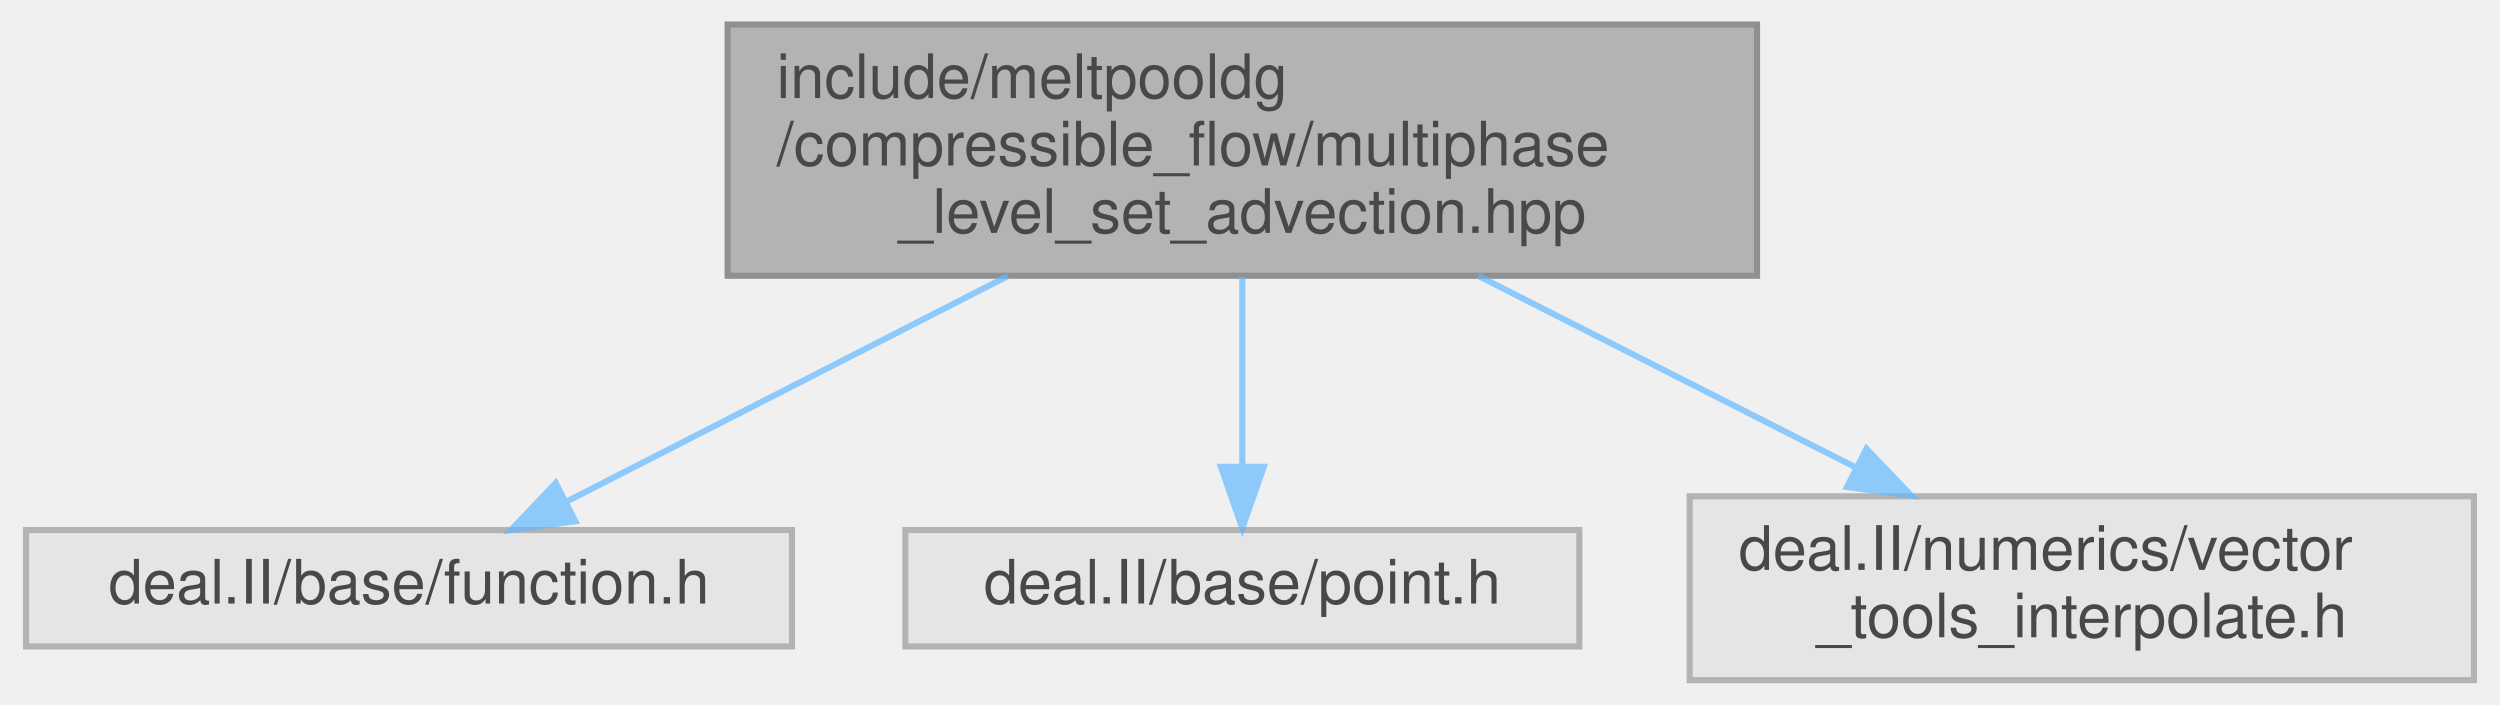
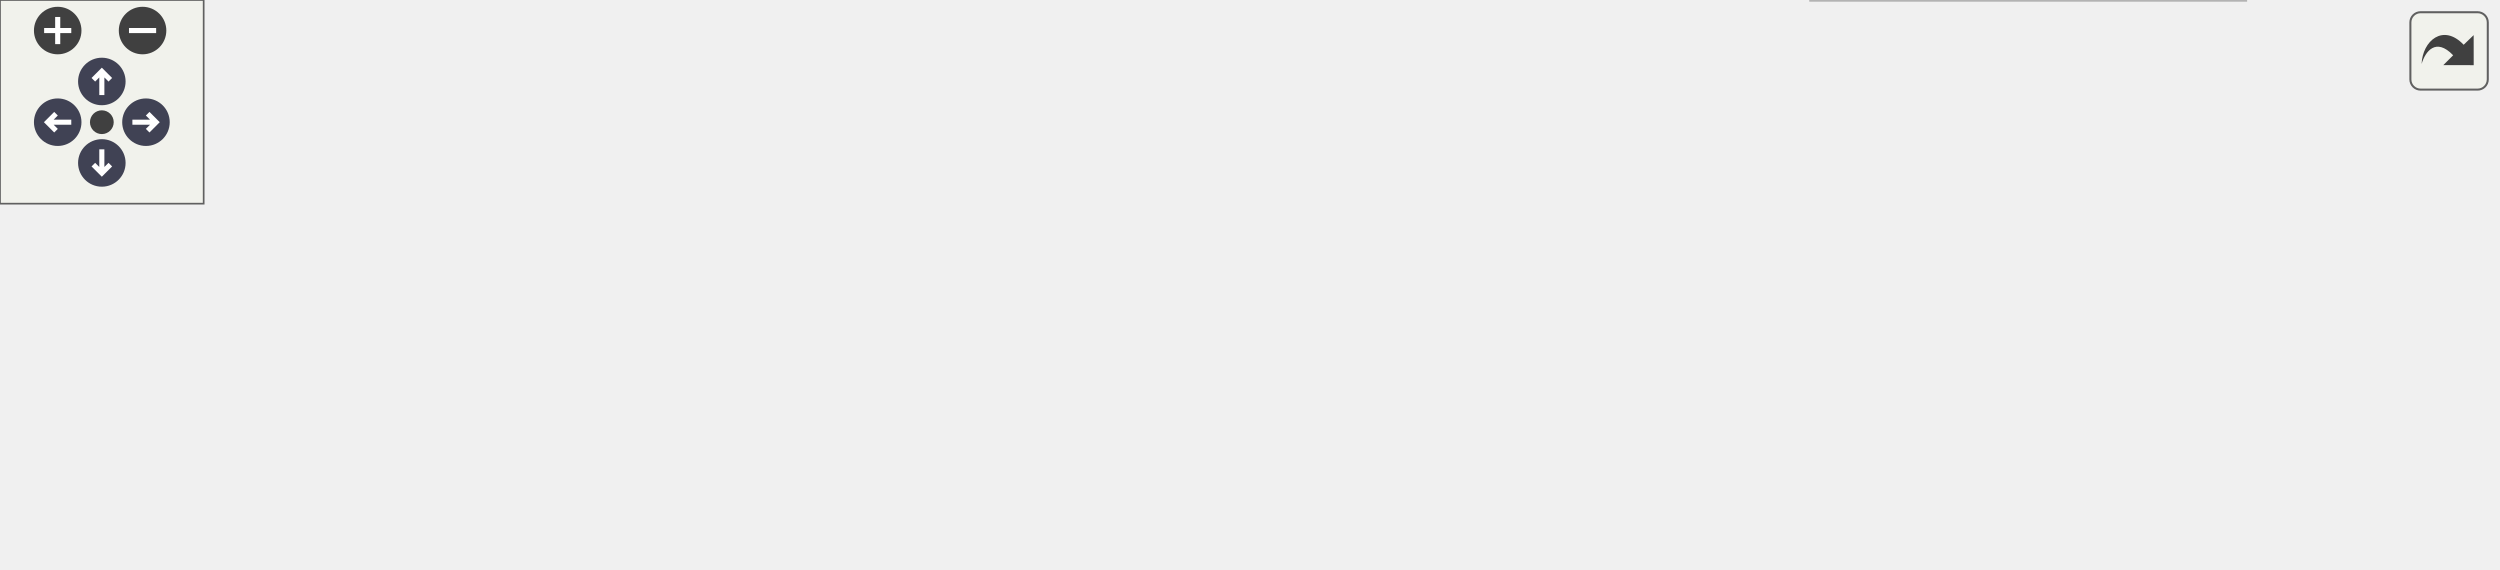
- <svg xmlns="http://www.w3.org/2000/svg" xmlns:xlink="http://www.w3.org/1999/xlink" width="408pt" height="115pt" viewBox="0.00 0.00 407.50 115.00">
-   <svg id="main" version="1.1" xml:space="preserve">
-     <style type="text/css">
+ <svg xmlns="http://www.w3.org/2000/svg" xmlns:xlink="http://www.w3.org/1999/xlink" id="main" version="1.1" xml:space="preserve">
+   <style type="text/css">
.node, .edge {opacity: 0.7;}
.node.selected, .edge.selected {opacity: 1;}
.edge:hover path { stroke: red; }
.edge:hover polygon { stroke: red; fill: red; }
</style>
-     <svg id="graph" class="graph">
-       <g id="graph0" class="graph" transform="scale(1 1) rotate(0) translate(4 111)">
-         <g id="Node000001" class="node">
-           <g id="a_Node000001">
-             <a xlink:title=" ">
-               <polygon fill="#999999" stroke="#666666" points="282.5,-107 114.5,-107 114.5,-66 282.5,-66 282.5,-107" />
-               <text text-anchor="start" x="122.5" y="-95" font-family="Helvetica,sans-Serif" font-size="10.00">include/meltpooldg</text>
-               <text text-anchor="start" x="122.5" y="-84" font-family="Helvetica,sans-Serif" font-size="10.00">/compressible_flow/multiphase</text>
-               <text text-anchor="middle" x="198.5" y="-73" font-family="Helvetica,sans-Serif" font-size="10.00">_level_set_advection.hpp</text>
-             </a>
-           </g>
-         </g>
-         <g id="Node000002" class="node">
-           <g id="a_Node000002">
-             <a xlink:title=" ">
-               <polygon fill="#e0e0e0" stroke="#999999" points="125,-24.5 0,-24.5 0,-5.5 125,-5.5 125,-24.5" />
-               <text text-anchor="middle" x="62.5" y="-12.5" font-family="Helvetica,sans-Serif" font-size="10.00">deal.II/base/function.h</text>
-             </a>
-           </g>
-         </g>
-         <g id="edge1_Node000001_Node000002" class="edge">
-           <g id="a_edge1_Node000001_Node000002">
-             <a xlink:title=" ">
-               <path fill="none" stroke="#63b8ff" d="M160.25,-65.96C137.19,-54.17 108.45,-39.48 88.11,-29.09" />
-               <polygon fill="#63b8ff" stroke="#63b8ff" points="89.64,-25.94 79.14,-24.5 86.45,-32.17 89.64,-25.94" />
-             </a>
-           </g>
-         </g>
-         <g id="Node000003" class="node">
-           <g id="a_Node000003">
-             <a xlink:title=" ">
-               <polygon fill="#e0e0e0" stroke="#999999" points="253.5,-24.5 143.5,-24.5 143.5,-5.5 253.5,-5.5 253.5,-24.5" />
-               <text text-anchor="middle" x="198.5" y="-12.5" font-family="Helvetica,sans-Serif" font-size="10.00">deal.II/base/point.h</text>
-             </a>
-           </g>
-         </g>
-         <g id="edge2_Node000001_Node000003" class="edge">
-           <g id="a_edge2_Node000001_Node000003">
-             <a xlink:title=" ">
-               <path fill="none" stroke="#63b8ff" d="M198.5,-65.77C198.5,-56.08 198.5,-44.46 198.5,-34.88" />
-               <polygon fill="#63b8ff" stroke="#63b8ff" points="202,-34.82 198.5,-24.82 195,-34.82 202,-34.82" />
-             </a>
-           </g>
-         </g>
-         <g id="Node000004" class="node">
-           <g id="a_Node000004">
-             <a xlink:title=" ">
-               <polygon fill="#e0e0e0" stroke="#999999" points="399.5,-30 271.5,-30 271.5,0 399.5,0 399.5,-30" />
-               <text text-anchor="start" x="279.5" y="-18" font-family="Helvetica,sans-Serif" font-size="10.00">deal.II/numerics/vector</text>
-               <text text-anchor="middle" x="335.5" y="-7" font-family="Helvetica,sans-Serif" font-size="10.00">_tools_interpolate.h</text>
-             </a>
-           </g>
-         </g>
-         <g id="edge3_Node000001_Node000004" class="edge">
-           <g id="a_edge3_Node000001_Node000004">
-             <a xlink:title=" ">
-               <path fill="none" stroke="#63b8ff" d="M237.03,-65.96C256.34,-56.16 279.62,-44.35 298.69,-34.67" />
-               <polygon fill="#63b8ff" stroke="#63b8ff" points="300.35,-37.76 307.68,-30.11 297.18,-31.52 300.35,-37.76" />
-             </a>
-           </g>
+   <defs>
+     <circle id="rim" cx="0" cy="0" r="7" />
+     <circle id="rim2" cx="0" cy="0" r="3.5" />
+     <g id="zoomPlus">
+       <use xlink:href="#rim" fill="#404040">
+         <set attributeName="fill" to="#808080" begin="zoomplus.mouseover" end="zoomplus.mouseout" />
+       </use>
+       <path d="M-4,0h8M0,-4v8" fill="none" stroke="white" stroke-width="1.5" pointer-events="none" />
+     </g>
+     <g id="zoomMin">
+       <use xlink:href="#rim" fill="#404040">
+         <set attributeName="fill" to="#808080" begin="zoomminus.mouseover" end="zoomminus.mouseout" />
+       </use>
+       <path d="M-4,0h8" fill="none" stroke="white" stroke-width="1.5" pointer-events="none" />
+     </g>
+     <g id="arrowUp" transform="translate(30 24)">
+       <use xlink:href="#rim" />
+       <path pointer-events="none" fill="none" stroke="white" stroke-width="1.5" d="M0,-3.0v7 M-2.5,-0.5L0,-3.0L2.5,-0.5" />
+     </g>
+     <g id="arrowRight" transform="rotate(90) translate(36 -43)">
+       <use xlink:href="#rim" />
+       <path pointer-events="none" fill="none" stroke="white" stroke-width="1.5" d="M0,-3.0v7 M-2.5,-0.5L0,-3.0L2.5,-0.5" />
+     </g>
+     <g id="arrowDown" transform="rotate(180) translate(-30 -48)">
+       <use xlink:href="#rim" />
+       <path pointer-events="none" fill="none" stroke="white" stroke-width="1.5" d="M0,-3.0v7 M-2.5,-0.5L0,-3.0L2.5,-0.5" />
+     </g>
+     <g id="arrowLeft" transform="rotate(270) translate(-36 17)">
+       <use xlink:href="#rim" />
+       <path pointer-events="none" fill="none" stroke="white" stroke-width="1.5" d="M0,-3.0v7 M-2.5,-0.5L0,-3.0L2.5,-0.5" />
+     </g>
+     <g id="resetDef">
+       <use xlink:href="#rim2" fill="#404040">
+         <set attributeName="fill" to="#808080" begin="reset.mouseover" end="reset.mouseout" />
+       </use>
+     </g>
+   </defs>
+   <svg id="graph" class="graph">
+     <g id="viewport">
+       <g id="Node000001" class="node">
+         <g id="a_Node000001">
+           <a xlink:title=" ">
+             <polygon fill="#999999" stroke="#666666" points="471.5,-107 303.5,-107 303.5,-66 471.5,-66 471.5,-107" />
+             <text text-anchor="start" x="311.5" y="-95" font-family="Helvetica,sans-Serif" font-size="10.00">include/meltpooldg</text>
+             <text text-anchor="start" x="311.5" y="-84" font-family="Helvetica,sans-Serif" font-size="10.00">/compressible_flow/multiphase</text>
+             <text text-anchor="middle" x="387.5" y="-73" font-family="Helvetica,sans-Serif" font-size="10.00">_level_set_advection.hpp</text>
+           </a>
        </g>
      </g>
-     </svg>
+       <g id="Node000002" class="node">
+         <g id="a_Node000002">
+           <a xlink:title=" ">
+             <polygon fill="#e0e0e0" stroke="#999999" points="125,-24.5 0,-24.5 0,-5.5 125,-5.5 125,-24.5" />
+             <text text-anchor="middle" x="62.5" y="-12.5" font-family="Helvetica,sans-Serif" font-size="10.00">deal.II/base/function.h</text>
+           </a>
+         </g>
+       </g>
+       <g id="edge1_Node000001_Node000002" class="edge">
+         <g id="a_edge1_Node000001_Node000002">
+           <a xlink:title=" ">
+             <path fill="none" stroke="#63b8ff" d="M303.38,-67.51C242.85,-54.57 163.24,-37.54 112.46,-26.68" />
+             <polygon fill="#63b8ff" stroke="#63b8ff" points="112.9,-23.2 102.39,-24.53 111.43,-30.04 112.9,-23.2" />
+           </a>
+         </g>
+       </g>
+       <g id="Node000003" class="node">
+         <g id="a_Node000003">
+           <a xlink:title=" ">
+             <polygon fill="#e0e0e0" stroke="#999999" points="247.5,-24.5 143.5,-24.5 143.5,-5.5 247.5,-5.5 247.5,-24.5" />
+             <text text-anchor="middle" x="195.5" y="-12.5" font-family="Helvetica,sans-Serif" font-size="10.00">deal.II/base/mpi.h</text>
+           </a>
+         </g>
+       </g>
+       <g id="edge2_Node000001_Node000003" class="edge">
+         <g id="a_edge2_Node000001_Node000003">
+           <a xlink:title=" ">
+             <path fill="none" stroke="#63b8ff" d="M333.51,-65.96C299.77,-53.74 257.42,-38.41 228.59,-27.98" />
+             <polygon fill="#63b8ff" stroke="#63b8ff" points="229.59,-24.62 218.99,-24.5 227.2,-31.2 229.59,-24.62" />
+           </a>
+         </g>
+       </g>
+       <g id="Node000004" class="node">
+         <g id="a_Node000004">
+           <a xlink:title=" ">
+             <polygon fill="#e0e0e0" stroke="#999999" points="375.5,-24.5 265.5,-24.5 265.5,-5.5 375.5,-5.5 375.5,-24.5" />
+             <text text-anchor="middle" x="320.5" y="-12.5" font-family="Helvetica,sans-Serif" font-size="10.00">deal.II/base/point.h</text>
+           </a>
+         </g>
+       </g>
+       <g id="edge3_Node000001_Node000004" class="edge">
+         <g id="a_edge3_Node000001_Node000004">
+           <a xlink:title=" ">
+             <path fill="none" stroke="#63b8ff" d="M368.48,-65.77C358.22,-55.13 345.72,-42.16 336.05,-32.13" />
+             <polygon fill="#63b8ff" stroke="#63b8ff" points="338.46,-29.59 329,-24.82 333.42,-34.45 338.46,-29.59" />
+           </a>
+         </g>
+       </g>
+       <g id="Node000005" class="node">
+         <g id="a_Node000005">
+           <a xlink:title=" ">
+             <polygon fill="#e0e0e0" stroke="#999999" points="515.5,-24.5 393.5,-24.5 393.5,-5.5 515.5,-5.5 515.5,-24.5" />
+             <text text-anchor="middle" x="454.5" y="-12.5" font-family="Helvetica,sans-Serif" font-size="10.00">deal.II/base/utilities.h</text>
+           </a>
+         </g>
+       </g>
+       <g id="edge4_Node000001_Node000005" class="edge">
+         <g id="a_edge4_Node000001_Node000005">
+           <a xlink:title=" ">
+             <path fill="none" stroke="#63b8ff" d="M406.52,-65.77C416.78,-55.13 429.28,-42.16 438.95,-32.13" />
+             <polygon fill="#63b8ff" stroke="#63b8ff" points="441.58,-34.45 446,-24.82 436.54,-29.59 441.58,-34.45" />
+           </a>
+         </g>
+       </g>
+       <g id="Node000006" class="node">
+         <g id="a_Node000006">
+           <a xlink:title=" ">
+             <polygon fill="#e0e0e0" stroke="#999999" points="661.5,-30 533.5,-30 533.5,0 661.5,0 661.5,-30" />
+             <text text-anchor="start" x="541.5" y="-18" font-family="Helvetica,sans-Serif" font-size="10.00">deal.II/numerics/vector</text>
+             <text text-anchor="middle" x="597.5" y="-7" font-family="Helvetica,sans-Serif" font-size="10.00">_tools_interpolate.h</text>
+           </a>
+         </g>
+       </g>
+       <g id="edge5_Node000001_Node000006" class="edge">
+         <g id="a_edge5_Node000001_Node000006">
+           <a xlink:title=" ">
+             <path fill="none" stroke="#63b8ff" d="M446.56,-65.96C477.62,-55.68 515.36,-43.18 545.34,-33.26" />
+             <polygon fill="#63b8ff" stroke="#63b8ff" points="546.79,-36.47 555.19,-30 544.59,-29.82 546.79,-36.47" />
+           </a>
+         </g>
+       </g>
+       <g id="Node000007" class="node">
+         <g id="a_Node000007">
+           <a xlink:title=" ">
+             <polygon fill="#e0e0e0" stroke="#999999" points="735.5,-24.5 679.5,-24.5 679.5,-5.5 735.5,-5.5 735.5,-24.5" />
+             <text text-anchor="middle" x="707.5" y="-12.5" font-family="Helvetica,sans-Serif" font-size="10.00">numeric</text>
+           </a>
+         </g>
+       </g>
+       <g id="edge6_Node000001_Node000007" class="edge">
+         <g id="a_edge6_Node000001_Node000007">
+           <a xlink:title=" ">
+             <path fill="none" stroke="#63b8ff" d="M471.65,-72.81C528.4,-63.32 604.66,-48.77 670.5,-30 672.65,-29.39 674.84,-28.71 677.05,-27.98" />
+             <polygon fill="#63b8ff" stroke="#63b8ff" points="678.31,-31.25 686.57,-24.62 675.98,-24.65 678.31,-31.25" />
+           </a>
+         </g>
+       </g>
+     </g>
+   </svg>
+   <g id="navigator" transform="translate(0 0)" fill="#404254">
+     <rect fill="#f2f5e9" fill-opacity="0.5" stroke="#606060" stroke-width=".5" x="0" y="0" width="60" height="60" />
+     <use id="zoomplus" xlink:href="#zoomPlus" x="17" y="9" />
+     <use id="zoomminus" xlink:href="#zoomMin" x="42" y="9" />
+     <use id="reset" xlink:href="#resetDef" x="30" y="36" />
+     <use id="arrowup" xlink:href="#arrowUp" x="0" y="0" />
+     <use id="arrowright" xlink:href="#arrowRight" x="0" y="0" />
+     <use id="arrowdown" xlink:href="#arrowDown" x="0" y="0" />
+     <use id="arrowleft" xlink:href="#arrowLeft" x="0" y="0" />
+   </g>
+   <svg viewBox="0 0 15 15" width="100%" height="30px" preserveAspectRatio="xMaxYMin meet">
+     <g id="arrow_out" transform="scale(0.3 0.3)">
+       <a xlink:href="multiphase__level__set__advection_8hpp__incl_org.svg" target="_base">
+         <rect id="button" ry="5" rx="5" y="6" x="6" height="38" width="38" fill="#f2f5e9" fill-opacity="0.5" stroke="#606060" stroke-width="1.0" />
+         <path id="arrow" d="M 11.5,31.437 C 11.94,20.098 22.043,11.323 32.159,21.979 L 37.069,17.246 C 37.069,17.246 37.088,32 37.088,32 L 22.16,31.978 C 22.16,31.978 26.998,27.14 26.998,27.14 C 18.529,18.264 13.292,25.23 11.5,31.437 z" style="fill:#404040;" />
+       </a>
+     </g>
  </svg>
  <style type="text/css">

[data-mouse-over-selected='false'] { opacity: 0.7; }
[data-mouse-over-selected='true']  { opacity: 1.0; }

</style>
</svg>
